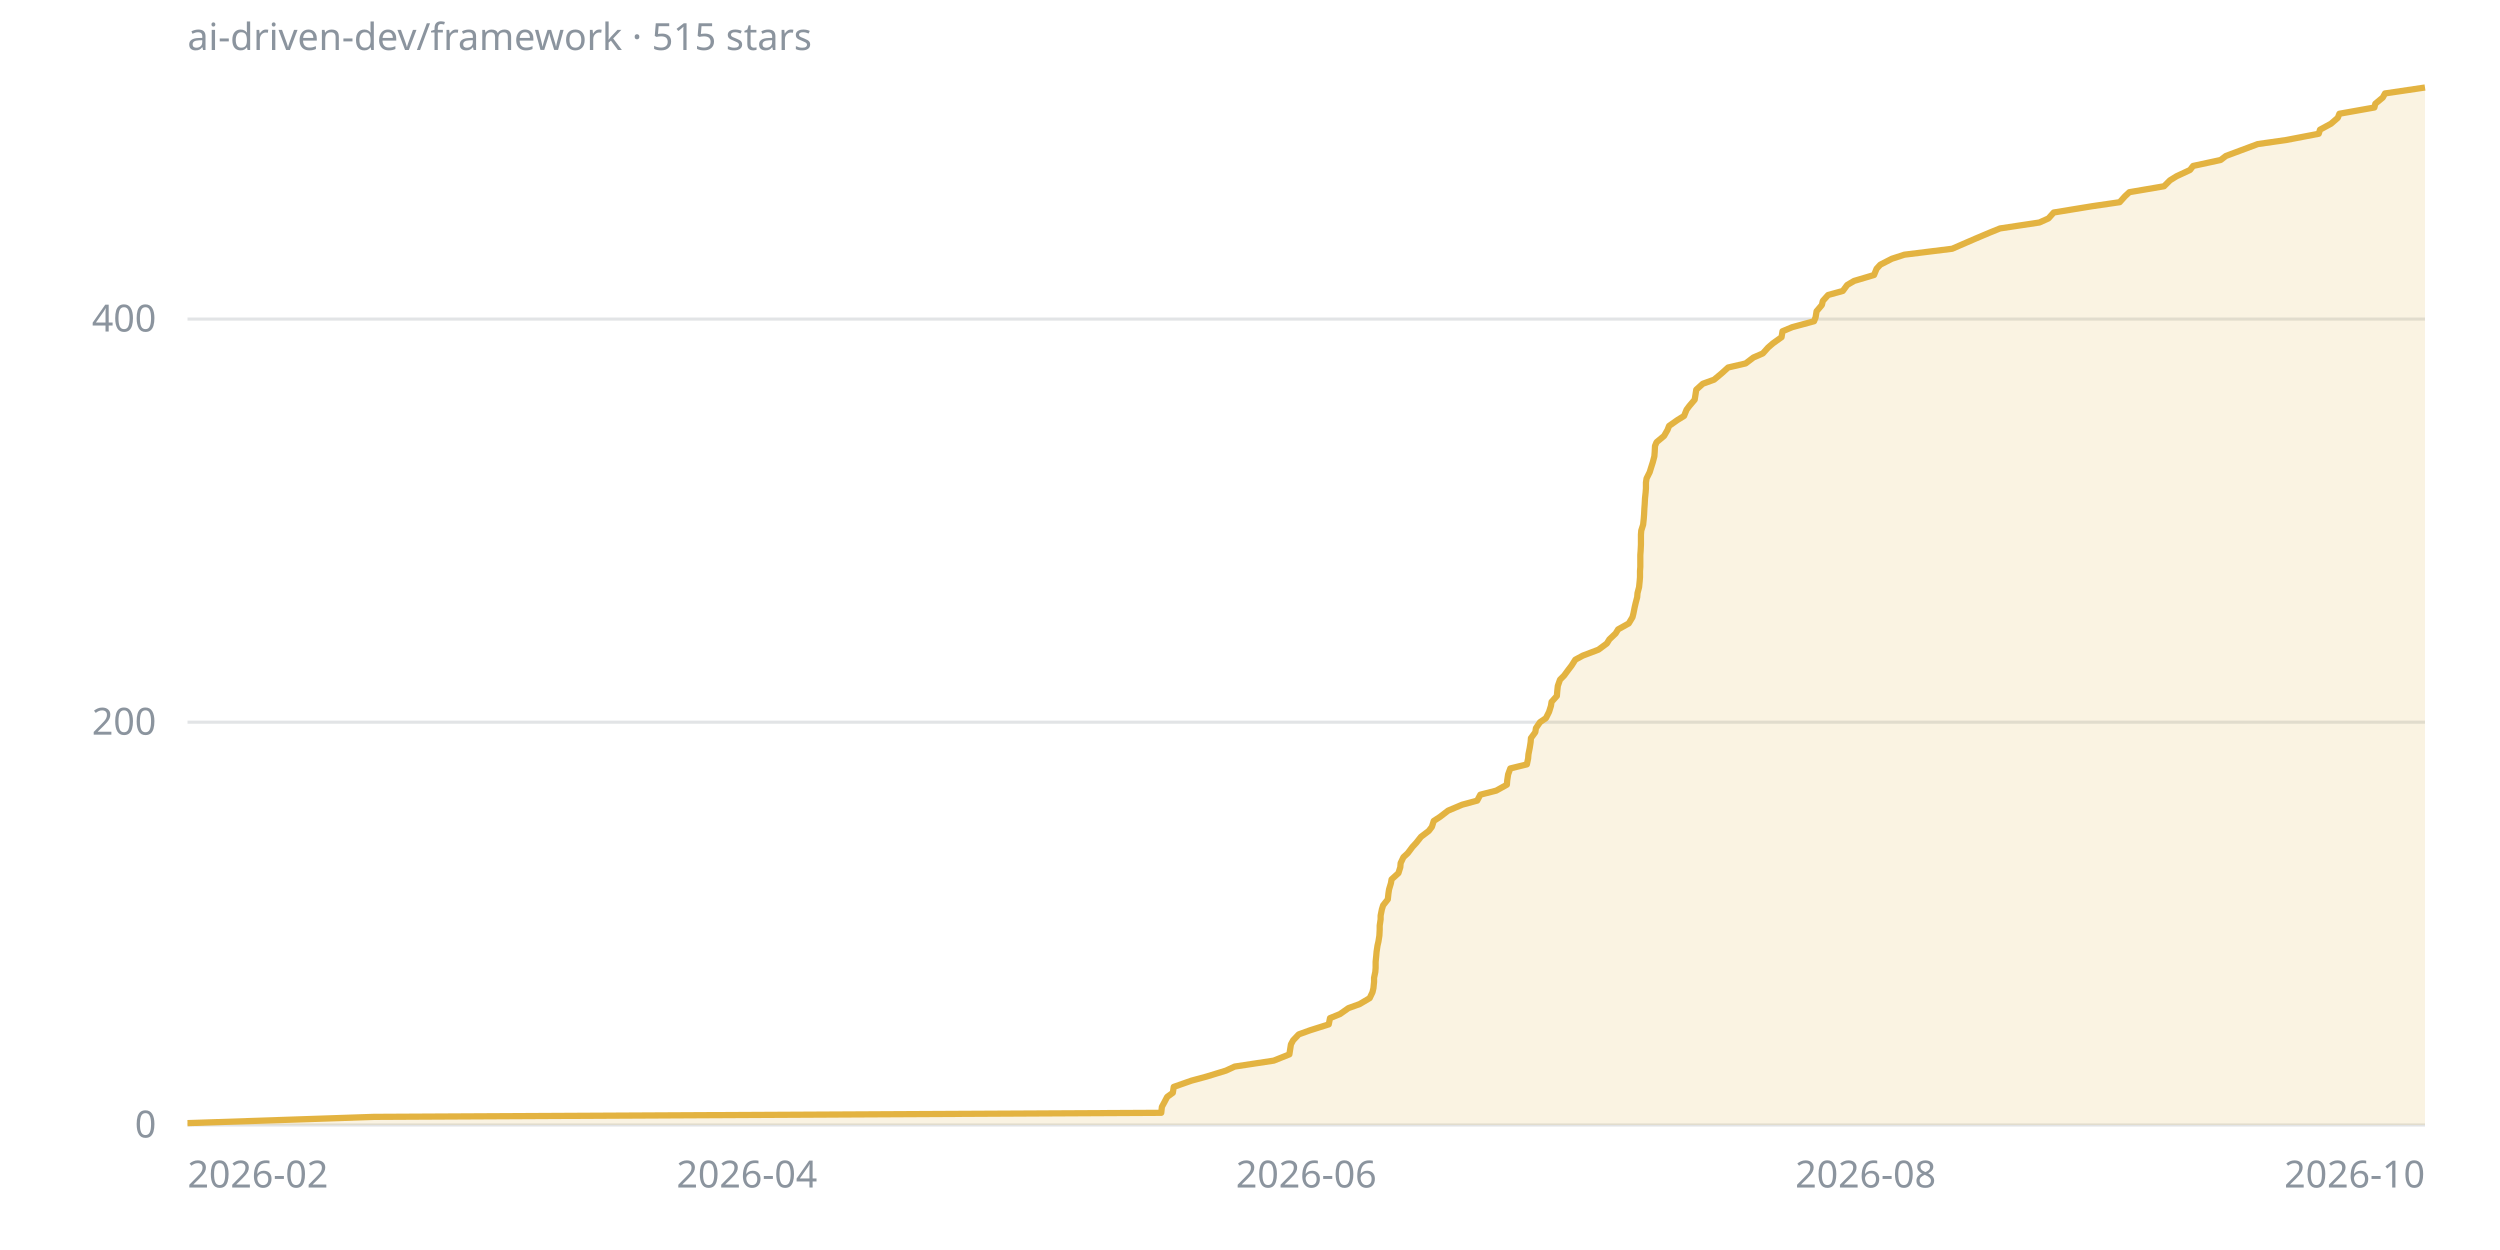
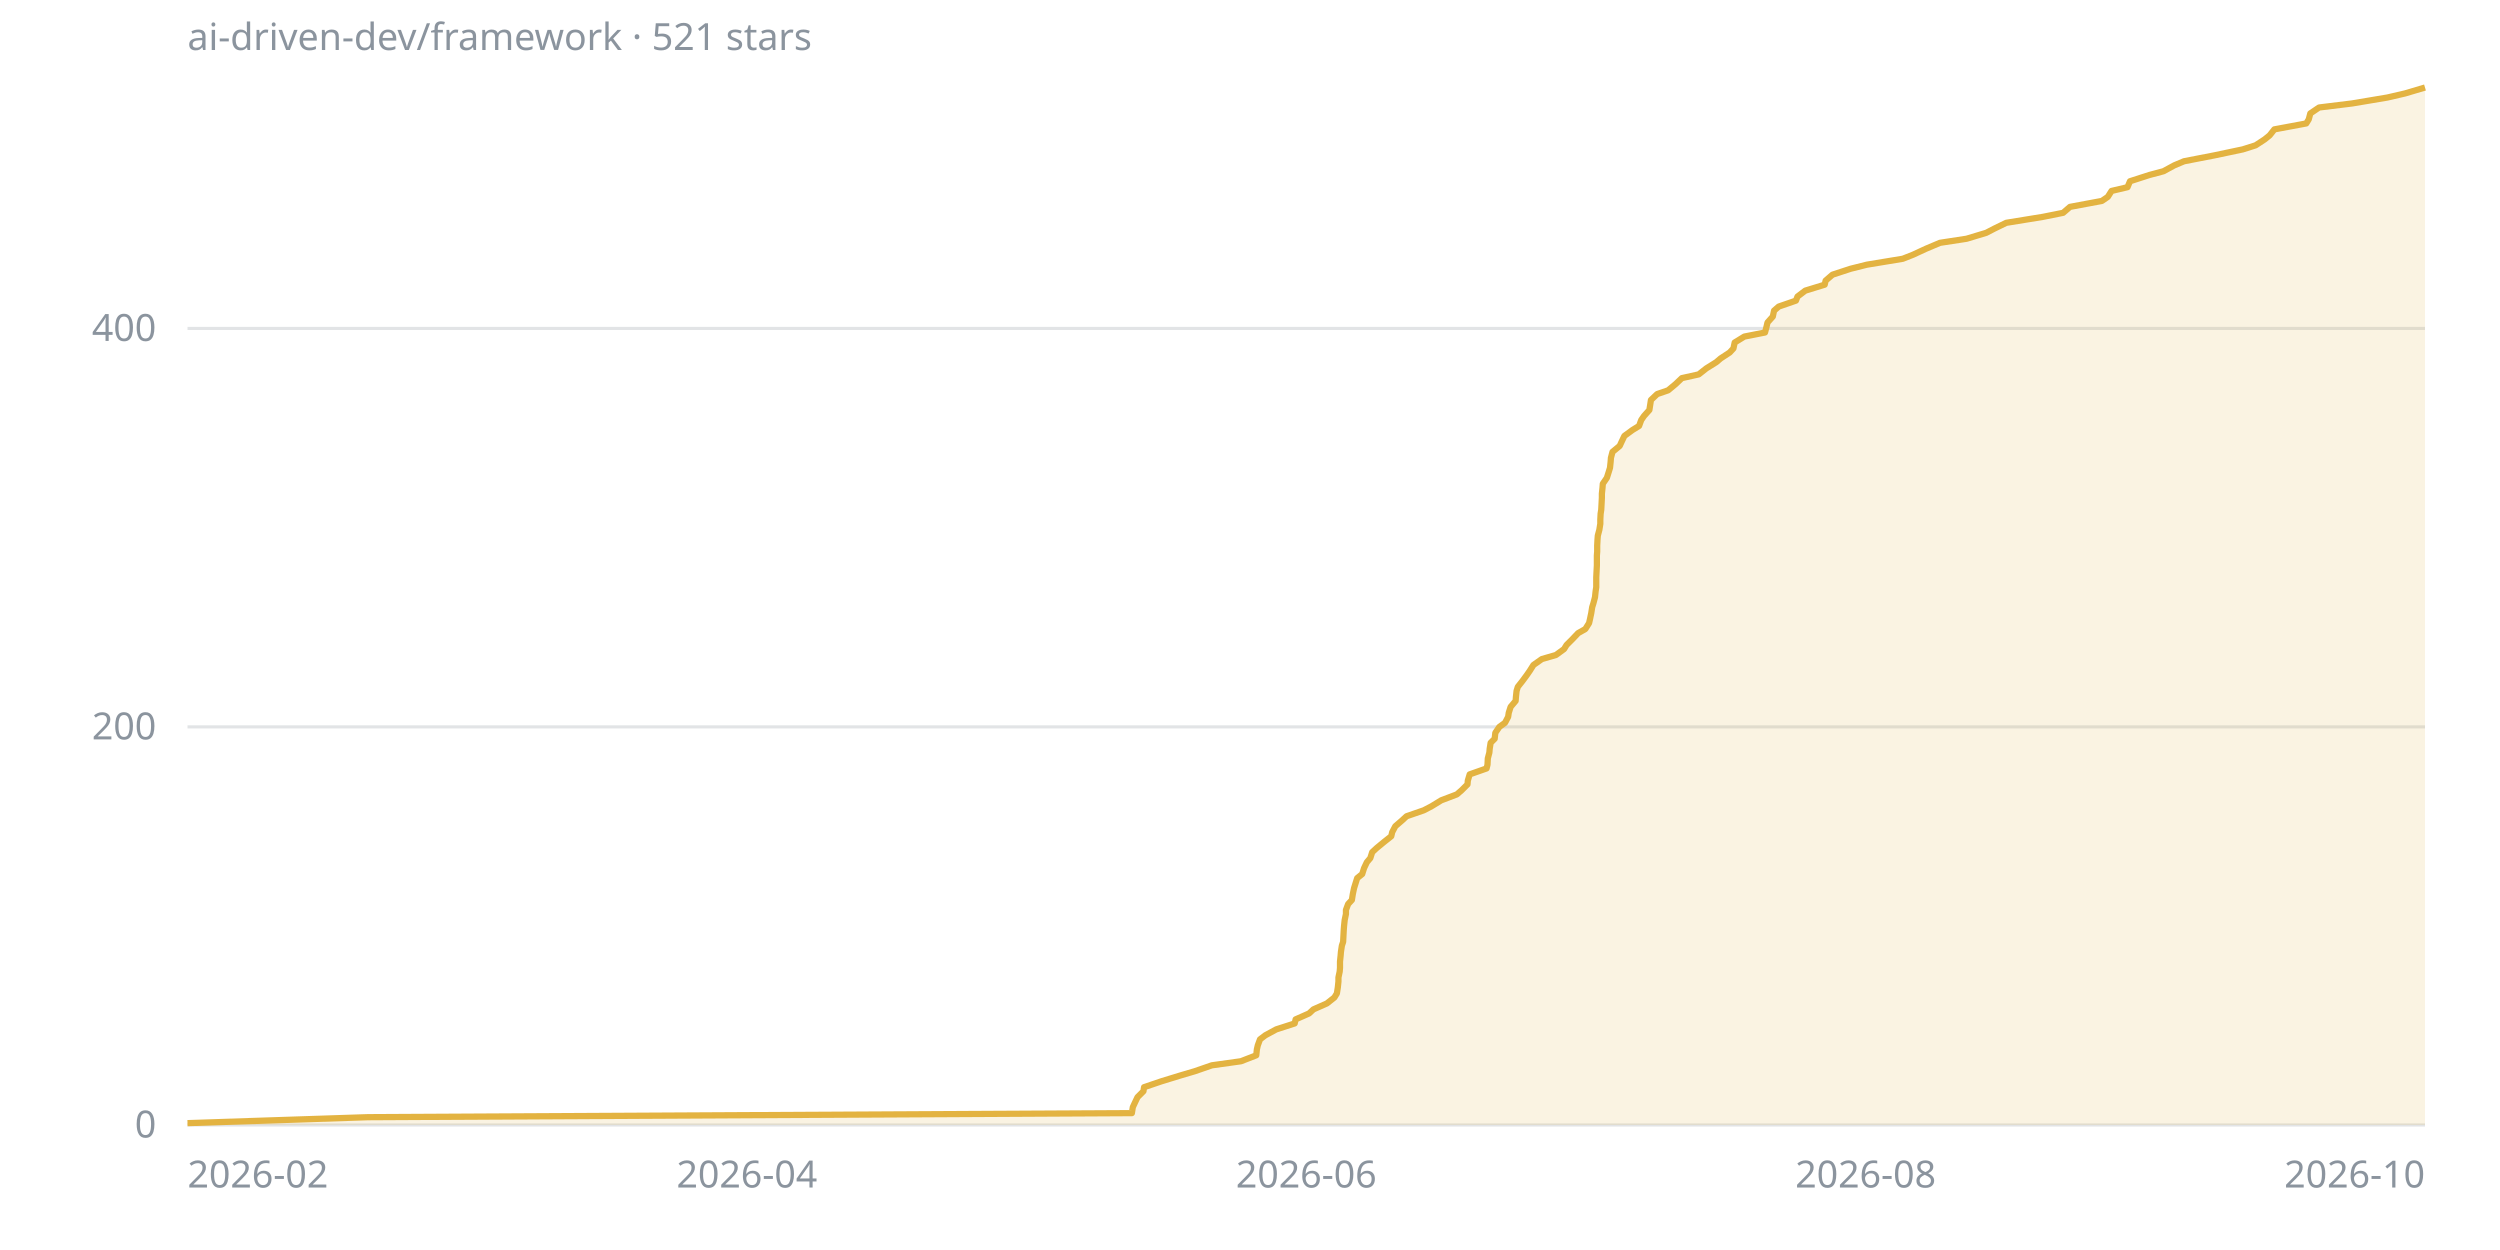
<svg xmlns="http://www.w3.org/2000/svg" viewBox="0 0 800 400" width="800" height="400" font-family="sans-serif" font-size="12">
  <line x1="60" y1="360" x2="776" y2="360" stroke="#8b949e40" />
  <text x="50" y="364" fill="#8b949e" text-anchor="end">0</text>
-   <line x1="60" y1="231.1" x2="776" y2="231.1" stroke="#8b949e40" />
-   <text x="50" y="235.1" fill="#8b949e" text-anchor="end">200</text>
-   <line x1="60" y1="102.1" x2="776" y2="102.1" stroke="#8b949e40" />
-   <text x="50" y="106.1" fill="#8b949e" text-anchor="end">400</text>
+   <line x1="60" y1="232.6" x2="776" y2="232.6" stroke="#8b949e40" />
+   <text x="50" y="236.6" fill="#8b949e" text-anchor="end">200</text>
+   <line x1="60" y1="105.1" x2="776" y2="105.1" stroke="#8b949e40" />
+   <text x="50" y="109.1" fill="#8b949e" text-anchor="end">400</text>
  <text x="60" y="380" fill="#8b949e" text-anchor="start">2026-02</text>
  <text x="239" y="380" fill="#8b949e" text-anchor="middle">2026-04</text>
  <text x="418" y="380" fill="#8b949e" text-anchor="middle">2026-06</text>
  <text x="597" y="380" fill="#8b949e" text-anchor="middle">2026-08</text>
  <text x="776" y="380" fill="#8b949e" text-anchor="end">2026-10</text>
-   <polygon points="60,360 60,359.4 119.6,357.4 371.6,356.1 371.8,354.2 372.5,352.9 373.5,351 375.3,349.7 375.6,347.8 381.3,345.8 386.1,344.5 392.3,342.6 395.1,341.3 407.6,339.4 412.6,337.4 412.8,336.1 413.1,334.2 413.8,332.9 415.6,331 419.2,329.7 425.2,327.8 425.6,325.8 428.8,324.5 431.5,322.6 435.1,321.3 438.3,319.4 439.2,317.5 439.5,316.2 439.7,314.2 439.7,312.9 440.1,311 440.2,309.7 440.2,307.8 440.4,305.8 440.5,304.6 440.8,302.6 441.1,301.3 441.4,299.4 441.5,297.5 441.5,296.2 441.8,294.2 441.8,293 442.2,291 442.6,289.7 444.1,287.8 444.3,285.9 444.5,284.6 445.1,282.6 445.3,281.4 447.5,279.4 448.1,277.5 448.2,276.2 449.1,274.3 450.5,273 452,271 453.2,269.7 454.7,267.8 457.2,265.9 458.2,264.6 458.8,262.7 460.8,261.4 463.4,259.4 467.9,257.5 472.7,256.2 473.7,254.3 478.8,253 482.2,251.1 482.3,249.8 482.6,247.8 483.3,245.9 488.6,244.6 489,242.7 489.1,241.4 489.5,239.4 489.8,237.5 489.9,236.2 491.3,234.3 491.5,233 492.8,231.1 494.7,229.8 495.7,227.8 496.3,225.9 496.5,224.6 498.2,222.7 498.3,221.4 498.5,219.5 499.2,217.5 500.5,216.2 501.9,214.3 502.9,213 504.1,211.1 506.5,209.8 511.5,207.9 514.2,205.9 515,204.6 517,202.7 517.8,201.4 521.2,199.5 522.4,197.5 522.7,196.3 523.1,194.3 523.4,193 523.9,191.1 524,189.8 524.5,187.9 524.7,185.9 524.8,184.7 524.8,182.7 524.9,181.4 524.9,179.5 524.9,177.6 525,176.3 525.1,174.3 525.1,173 525.1,171.1 525.2,169.8 525.8,167.9 526,166 526.1,164.7 526.2,162.7 526.3,161.4 526.4,159.5 526.6,157.6 526.7,156.3 526.7,154.4 526.9,153.1 527.9,151.1 528.3,149.8 528.9,147.9 529.4,146 529.5,144.7 529.6,142.7 530.1,141.5 532.5,139.5 533.6,137.6 534.1,136.3 536.8,134.4 538.9,133.1 539.7,131.1 540.6,129.9 542.3,127.9 542.6,126 542.8,124.7 544.9,122.8 548.5,121.5 550.9,119.5 553,117.6 558.6,116.3 561.1,114.4 564.1,113.1 565.8,111.2 567.3,109.9 570.1,107.9 570.4,106 573.5,104.7 580.5,102.8 581,101.5 581.3,99.6 583,97.6 583.3,96.3 585,94.4 589.7,93.1 591.1,91.2 593.3,89.9 599.7,88 600.5,86 601.7,84.7 605.4,82.8 609.4,81.5 624.7,79.6 629.3,77.6 632.3,76.3 636.8,74.4 640,73.1 652.6,71.2 655.5,69.9 657.2,68 669.4,66 678.3,64.7 680,62.8 681.4,61.5 692.5,59.6 694.4,57.7 696.5,56.4 700.8,54.4 701.8,53.1 710.6,51.2 712.3,49.9 717.4,48 722.5,46.1 731.6,44.8 742,42.8 742.4,41.5 745.9,39.6 748.1,37.7 748.6,36.4 759.8,34.4 760.1,33.2 762.5,31.2 763.2,29.9 776,28 776,360" fill="#e3b34126" />
-   <polyline points="60,359.4 119.6,357.4 371.6,356.1 371.8,354.2 372.5,352.9 373.5,351 375.3,349.7 375.6,347.8 381.3,345.8 386.1,344.5 392.3,342.6 395.1,341.3 407.6,339.4 412.6,337.4 412.8,336.1 413.1,334.2 413.8,332.9 415.6,331 419.2,329.7 425.2,327.8 425.6,325.8 428.8,324.5 431.5,322.6 435.1,321.3 438.3,319.4 439.2,317.5 439.5,316.2 439.7,314.2 439.7,312.9 440.1,311 440.2,309.7 440.2,307.8 440.4,305.8 440.5,304.6 440.8,302.6 441.1,301.3 441.4,299.4 441.5,297.5 441.5,296.2 441.8,294.2 441.8,293 442.2,291 442.6,289.7 444.1,287.8 444.3,285.9 444.5,284.6 445.1,282.6 445.3,281.4 447.5,279.4 448.1,277.5 448.2,276.2 449.1,274.3 450.5,273 452,271 453.2,269.7 454.7,267.8 457.2,265.9 458.2,264.6 458.8,262.7 460.8,261.4 463.4,259.4 467.9,257.5 472.7,256.2 473.7,254.3 478.8,253 482.2,251.1 482.3,249.8 482.6,247.8 483.3,245.9 488.6,244.6 489,242.7 489.1,241.4 489.5,239.4 489.8,237.5 489.9,236.2 491.3,234.3 491.5,233 492.8,231.1 494.7,229.8 495.7,227.8 496.3,225.9 496.5,224.6 498.2,222.7 498.3,221.4 498.5,219.5 499.2,217.5 500.5,216.2 501.9,214.3 502.9,213 504.1,211.1 506.5,209.8 511.5,207.9 514.2,205.9 515,204.6 517,202.7 517.8,201.4 521.2,199.5 522.4,197.5 522.7,196.3 523.1,194.3 523.4,193 523.9,191.1 524,189.8 524.5,187.9 524.7,185.9 524.8,184.7 524.8,182.7 524.9,181.4 524.9,179.5 524.9,177.6 525,176.3 525.1,174.3 525.1,173 525.1,171.1 525.2,169.8 525.8,167.9 526,166 526.1,164.7 526.2,162.7 526.3,161.4 526.4,159.5 526.6,157.6 526.7,156.3 526.7,154.4 526.9,153.1 527.9,151.1 528.3,149.8 528.9,147.9 529.4,146 529.5,144.7 529.6,142.7 530.1,141.5 532.5,139.5 533.6,137.6 534.1,136.3 536.8,134.4 538.9,133.1 539.7,131.1 540.6,129.9 542.3,127.9 542.6,126 542.8,124.7 544.9,122.8 548.5,121.5 550.9,119.5 553,117.6 558.6,116.3 561.1,114.4 564.1,113.1 565.8,111.2 567.3,109.9 570.1,107.9 570.4,106 573.5,104.7 580.5,102.8 581,101.5 581.3,99.6 583,97.6 583.3,96.3 585,94.4 589.7,93.1 591.1,91.2 593.3,89.9 599.7,88 600.5,86 601.7,84.7 605.4,82.8 609.4,81.5 624.7,79.6 629.3,77.6 632.3,76.3 636.8,74.4 640,73.1 652.6,71.2 655.5,69.9 657.2,68 669.4,66 678.3,64.7 680,62.8 681.4,61.5 692.5,59.6 694.4,57.7 696.5,56.4 700.8,54.4 701.8,53.1 710.6,51.2 712.3,49.9 717.4,48 722.5,46.1 731.6,44.8 742,42.8 742.4,41.5 745.9,39.6 748.1,37.7 748.6,36.4 759.8,34.4 760.1,33.2 762.5,31.2 763.2,29.9 776,28" fill="none" stroke="#e3b341" stroke-width="2" stroke-linejoin="round" />
-   <text x="60" y="16" fill="#8b949e">ai-driven-dev/framework · 515 stars</text>
+   <polygon points="60,360 60,359.4 117.8,357.5 362.2,356.2 362.5,354.3 363.1,353 364,351.1 365.9,349.2 366.1,347.9 371.7,346 377.9,344.1 382.3,342.8 387.8,340.9 397.1,339.6 402,337.7 402.2,335.8 402.5,334.5 403.2,332.6 404.9,331.3 408.4,329.4 414.3,327.5 414.6,326.2 418.9,324.3 420.3,323 424.6,321.1 427,319.2 427.8,317.9 428.1,316 428.3,314.1 428.3,312.8 428.7,310.9 428.8,309.7 428.8,307.7 429,305.8 429.1,304.6 429.4,302.6 429.8,301.4 429.9,299.5 430,297.6 430.1,296.3 430.3,294.4 430.7,292.5 430.7,291.2 431.4,289.3 432.6,288 432.9,286.1 433.3,284.2 433.7,282.9 434.3,281 435.9,279.7 436.5,277.8 437.4,275.9 438.5,274.6 439.1,272.7 440.5,271.4 442.8,269.5 445.2,267.6 445.5,266.3 446.5,264.4 448.7,262.5 450.1,261.2 455.6,259.3 458.1,258 461.2,256.1 466.2,254.2 467.7,252.9 469.6,251 469.7,249.8 470.3,247.8 475.7,245.9 476,244.7 476.1,242.7 476.6,240.8 476.7,239.6 477,237.7 478.3,236.4 478.5,234.5 479.8,232.6 481.6,231.3 482.6,229.4 482.8,228.1 483.4,226.2 485,224.3 485.1,223 485.3,221.1 485.7,219.8 487.2,217.9 488.6,216 489.5,214.7 490.7,212.8 493.4,210.9 497.9,209.6 500.5,207.7 501.3,206.4 503.2,204.5 505,202.6 507.3,201.3 508.5,199.4 508.8,198.1 509.2,196.2 509.5,194.3 509.9,193 510.4,191.1 510.6,189.2 510.8,187.9 510.8,186 510.8,184.8 510.9,182.8 511,180.9 511,179.7 511,177.8 511.1,176.5 511.1,174.6 511.2,172.7 511.3,171.4 511.8,169.5 512.1,167.6 512.1,166.3 512.2,164.4 512.4,163.1 512.5,161.2 512.6,159.3 512.6,158 512.8,156.1 512.9,154.8 514.2,152.9 514.8,151 515.2,149.7 515.4,147.8 515.5,146.5 516,144.6 518.3,142.7 518.9,141.4 519.8,139.5 522.4,137.6 524.5,136.3 525.2,134.4 526.1,133.1 527.8,131.2 528.1,129.3 528.3,128 530.3,126.1 533.8,124.9 536.2,122.9 538.2,121 543.6,119.8 546,117.9 549.2,115.9 550.6,114.7 553.5,112.8 554.7,111.5 555.1,109.6 558.2,107.7 564.8,106.4 565.3,104.5 565.6,103.2 567.3,101.3 567.7,99.4 569.2,98.1 574.7,96.2 575.2,94.9 577.7,93 583.9,91.1 584.2,89.8 586.4,87.9 592.2,86 597.4,84.7 608.9,82.8 612.2,81.5 616.3,79.6 620.8,77.7 629.3,76.4 635.6,74.5 638.1,73.2 642,71.3 653.7,69.4 660.2,68.1 662.4,66.2 672.6,64.3 674.5,63 675.7,61.1 680.8,59.9 681.6,58 687.8,56 692.3,54.8 695.8,52.9 698.9,51.6 708.7,49.7 717.7,47.8 721.8,46.5 724.7,44.6 726.3,43.3 727.8,41.4 738,39.5 738.8,38.2 739.3,36.3 742.1,34.4 752.7,33.1 764,31.2 769.6,29.9 776,28 776,360" fill="#e3b34126" />
+   <polyline points="60,359.4 117.8,357.5 362.2,356.2 362.5,354.3 363.1,353 364,351.1 365.9,349.2 366.1,347.9 371.7,346 377.9,344.1 382.3,342.8 387.8,340.9 397.1,339.6 402,337.7 402.2,335.8 402.5,334.5 403.2,332.6 404.9,331.3 408.4,329.4 414.3,327.5 414.6,326.2 418.9,324.3 420.3,323 424.6,321.1 427,319.2 427.8,317.9 428.1,316 428.3,314.1 428.3,312.8 428.7,310.9 428.8,309.7 428.8,307.7 429,305.8 429.1,304.6 429.4,302.6 429.8,301.4 429.9,299.5 430,297.6 430.1,296.3 430.3,294.4 430.7,292.5 430.7,291.2 431.4,289.3 432.6,288 432.9,286.1 433.3,284.2 433.7,282.9 434.3,281 435.9,279.7 436.5,277.8 437.4,275.9 438.5,274.6 439.1,272.7 440.5,271.4 442.8,269.5 445.2,267.6 445.5,266.3 446.5,264.4 448.7,262.5 450.1,261.2 455.6,259.3 458.1,258 461.2,256.1 466.2,254.2 467.7,252.9 469.6,251 469.7,249.8 470.3,247.8 475.7,245.9 476,244.7 476.1,242.7 476.6,240.8 476.7,239.6 477,237.7 478.3,236.4 478.5,234.5 479.8,232.6 481.6,231.3 482.6,229.4 482.8,228.1 483.4,226.2 485,224.3 485.1,223 485.3,221.1 485.7,219.8 487.2,217.9 488.6,216 489.5,214.7 490.7,212.8 493.4,210.9 497.9,209.6 500.5,207.7 501.3,206.4 503.2,204.5 505,202.6 507.3,201.3 508.5,199.4 508.8,198.1 509.2,196.2 509.5,194.3 509.9,193 510.4,191.1 510.6,189.2 510.8,187.9 510.8,186 510.8,184.8 510.9,182.8 511,180.9 511,179.7 511,177.8 511.1,176.5 511.1,174.6 511.2,172.7 511.3,171.4 511.8,169.5 512.1,167.6 512.1,166.3 512.2,164.4 512.4,163.1 512.5,161.2 512.6,159.3 512.6,158 512.8,156.1 512.9,154.8 514.2,152.9 514.8,151 515.2,149.7 515.4,147.8 515.5,146.5 516,144.6 518.3,142.7 518.9,141.4 519.8,139.5 522.4,137.6 524.5,136.3 525.2,134.4 526.1,133.1 527.8,131.2 528.1,129.3 528.3,128 530.3,126.1 533.8,124.9 536.2,122.9 538.2,121 543.6,119.8 546,117.9 549.2,115.9 550.6,114.7 553.5,112.8 554.7,111.5 555.1,109.6 558.2,107.7 564.8,106.4 565.3,104.5 565.6,103.2 567.3,101.3 567.7,99.4 569.2,98.1 574.7,96.2 575.2,94.9 577.7,93 583.9,91.1 584.2,89.8 586.4,87.9 592.2,86 597.4,84.7 608.9,82.8 612.2,81.5 616.3,79.6 620.8,77.7 629.3,76.4 635.6,74.5 638.1,73.2 642,71.3 653.7,69.4 660.2,68.1 662.4,66.2 672.6,64.3 674.5,63 675.7,61.1 680.8,59.9 681.6,58 687.8,56 692.3,54.8 695.8,52.9 698.9,51.6 708.7,49.7 717.7,47.8 721.8,46.5 724.7,44.6 726.3,43.3 727.8,41.4 738,39.5 738.8,38.2 739.3,36.3 742.1,34.4 752.7,33.1 764,31.2 769.6,29.9 776,28" fill="none" stroke="#e3b341" stroke-width="2" stroke-linejoin="round" />
+   <text x="60" y="16" fill="#8b949e">ai-driven-dev/framework · 521 stars</text>
</svg>
